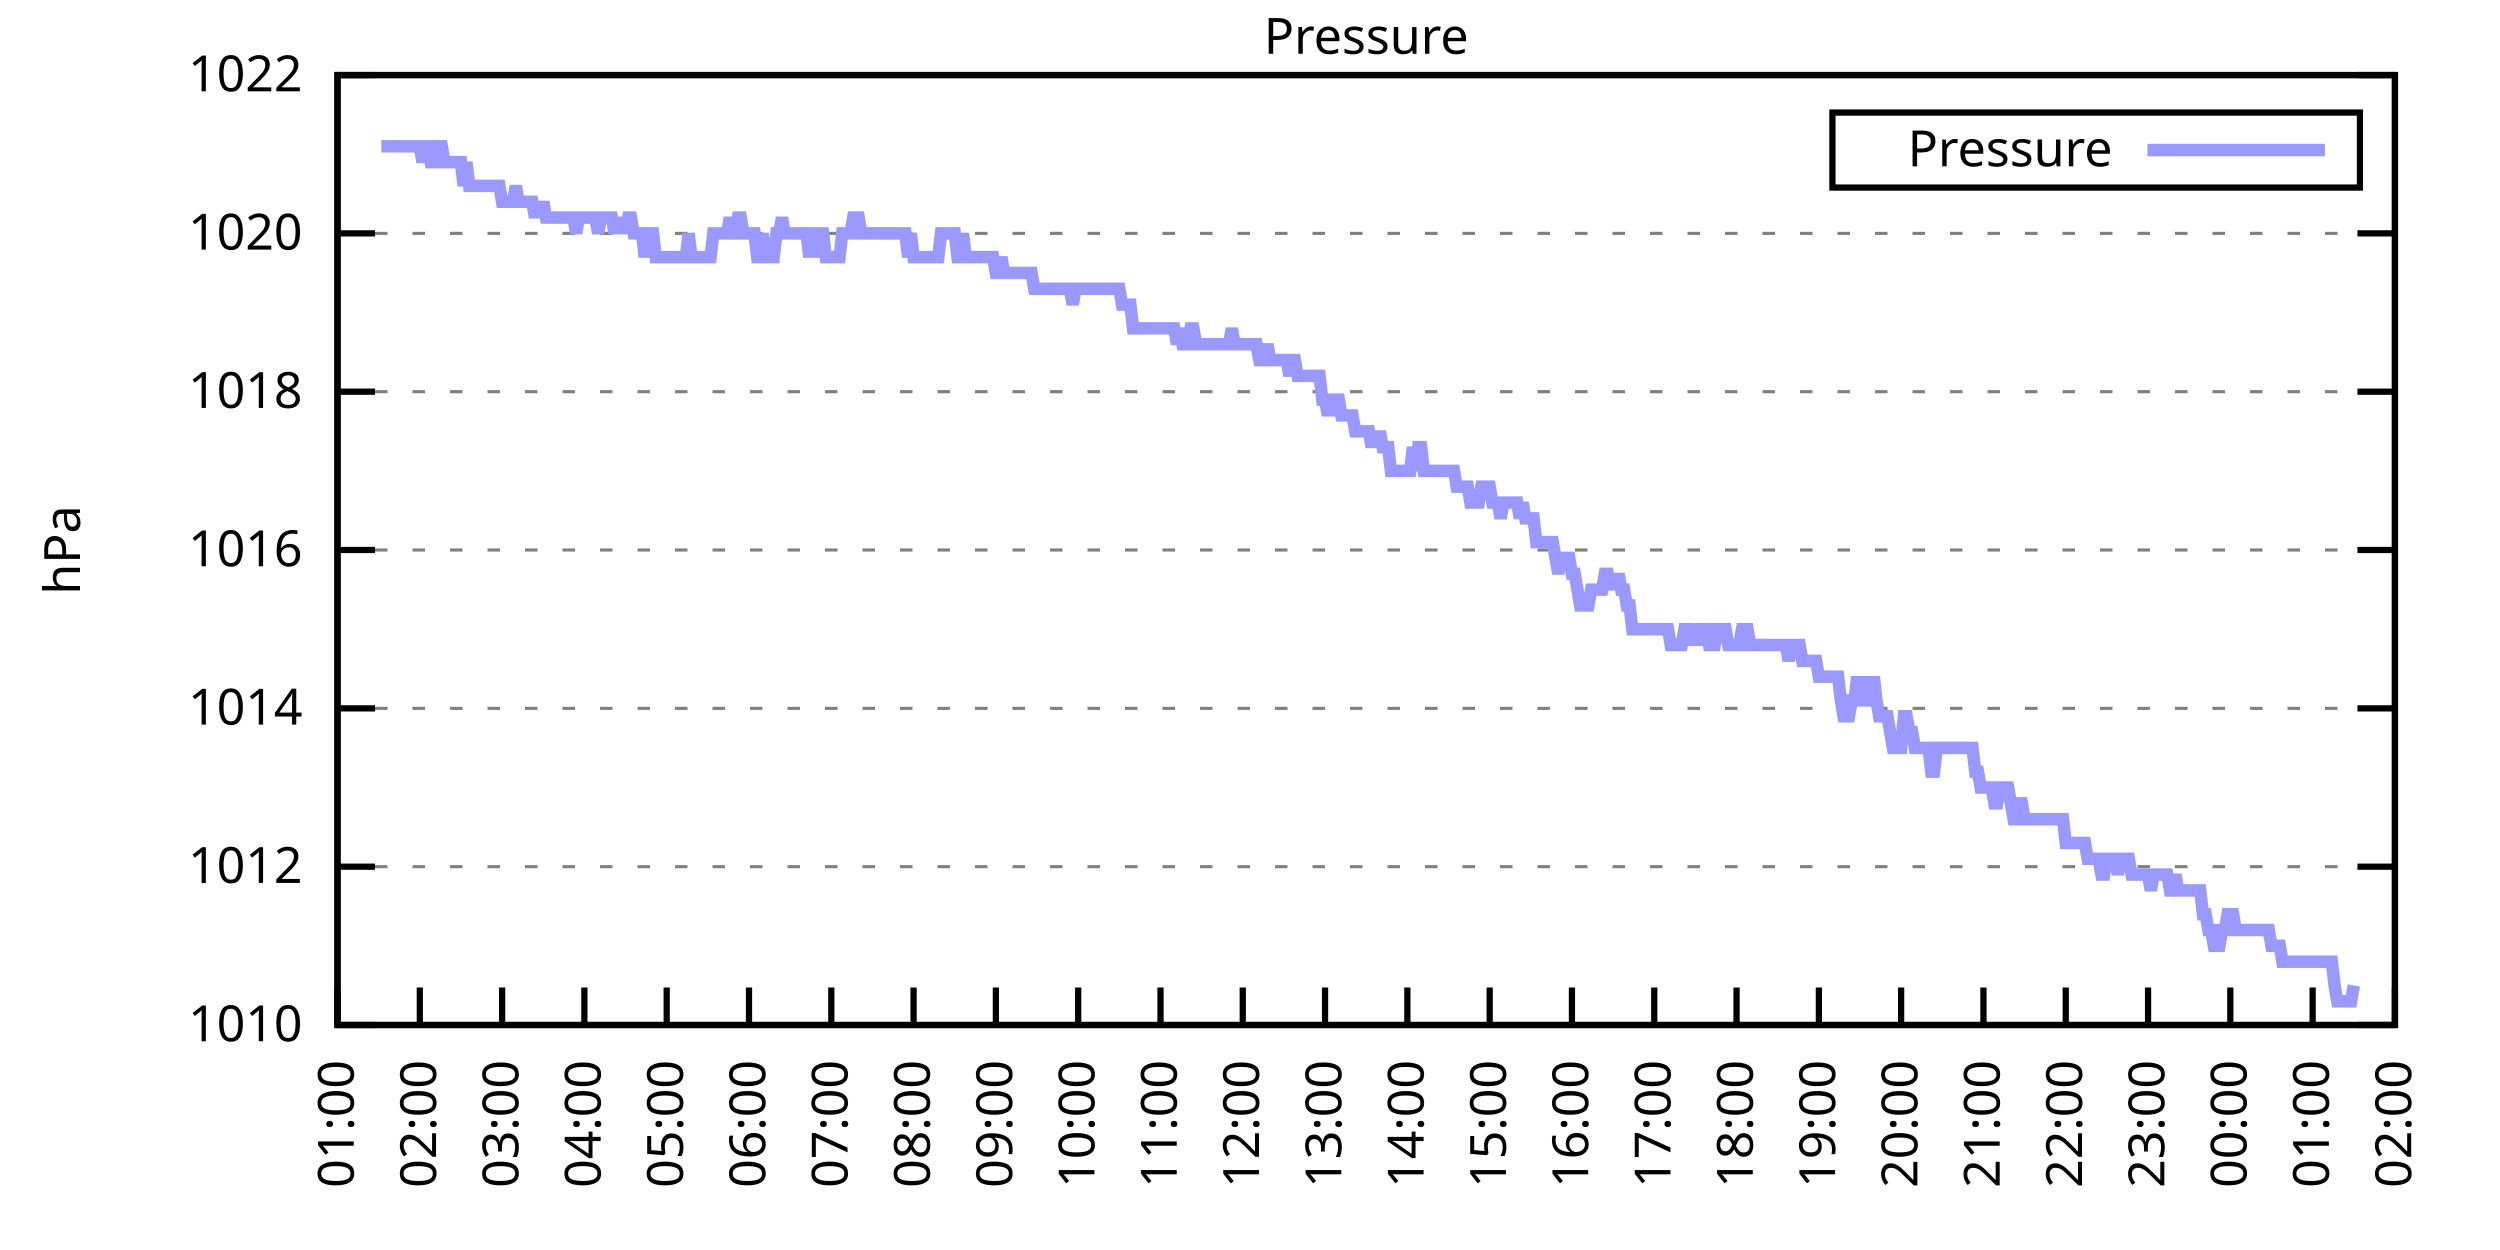
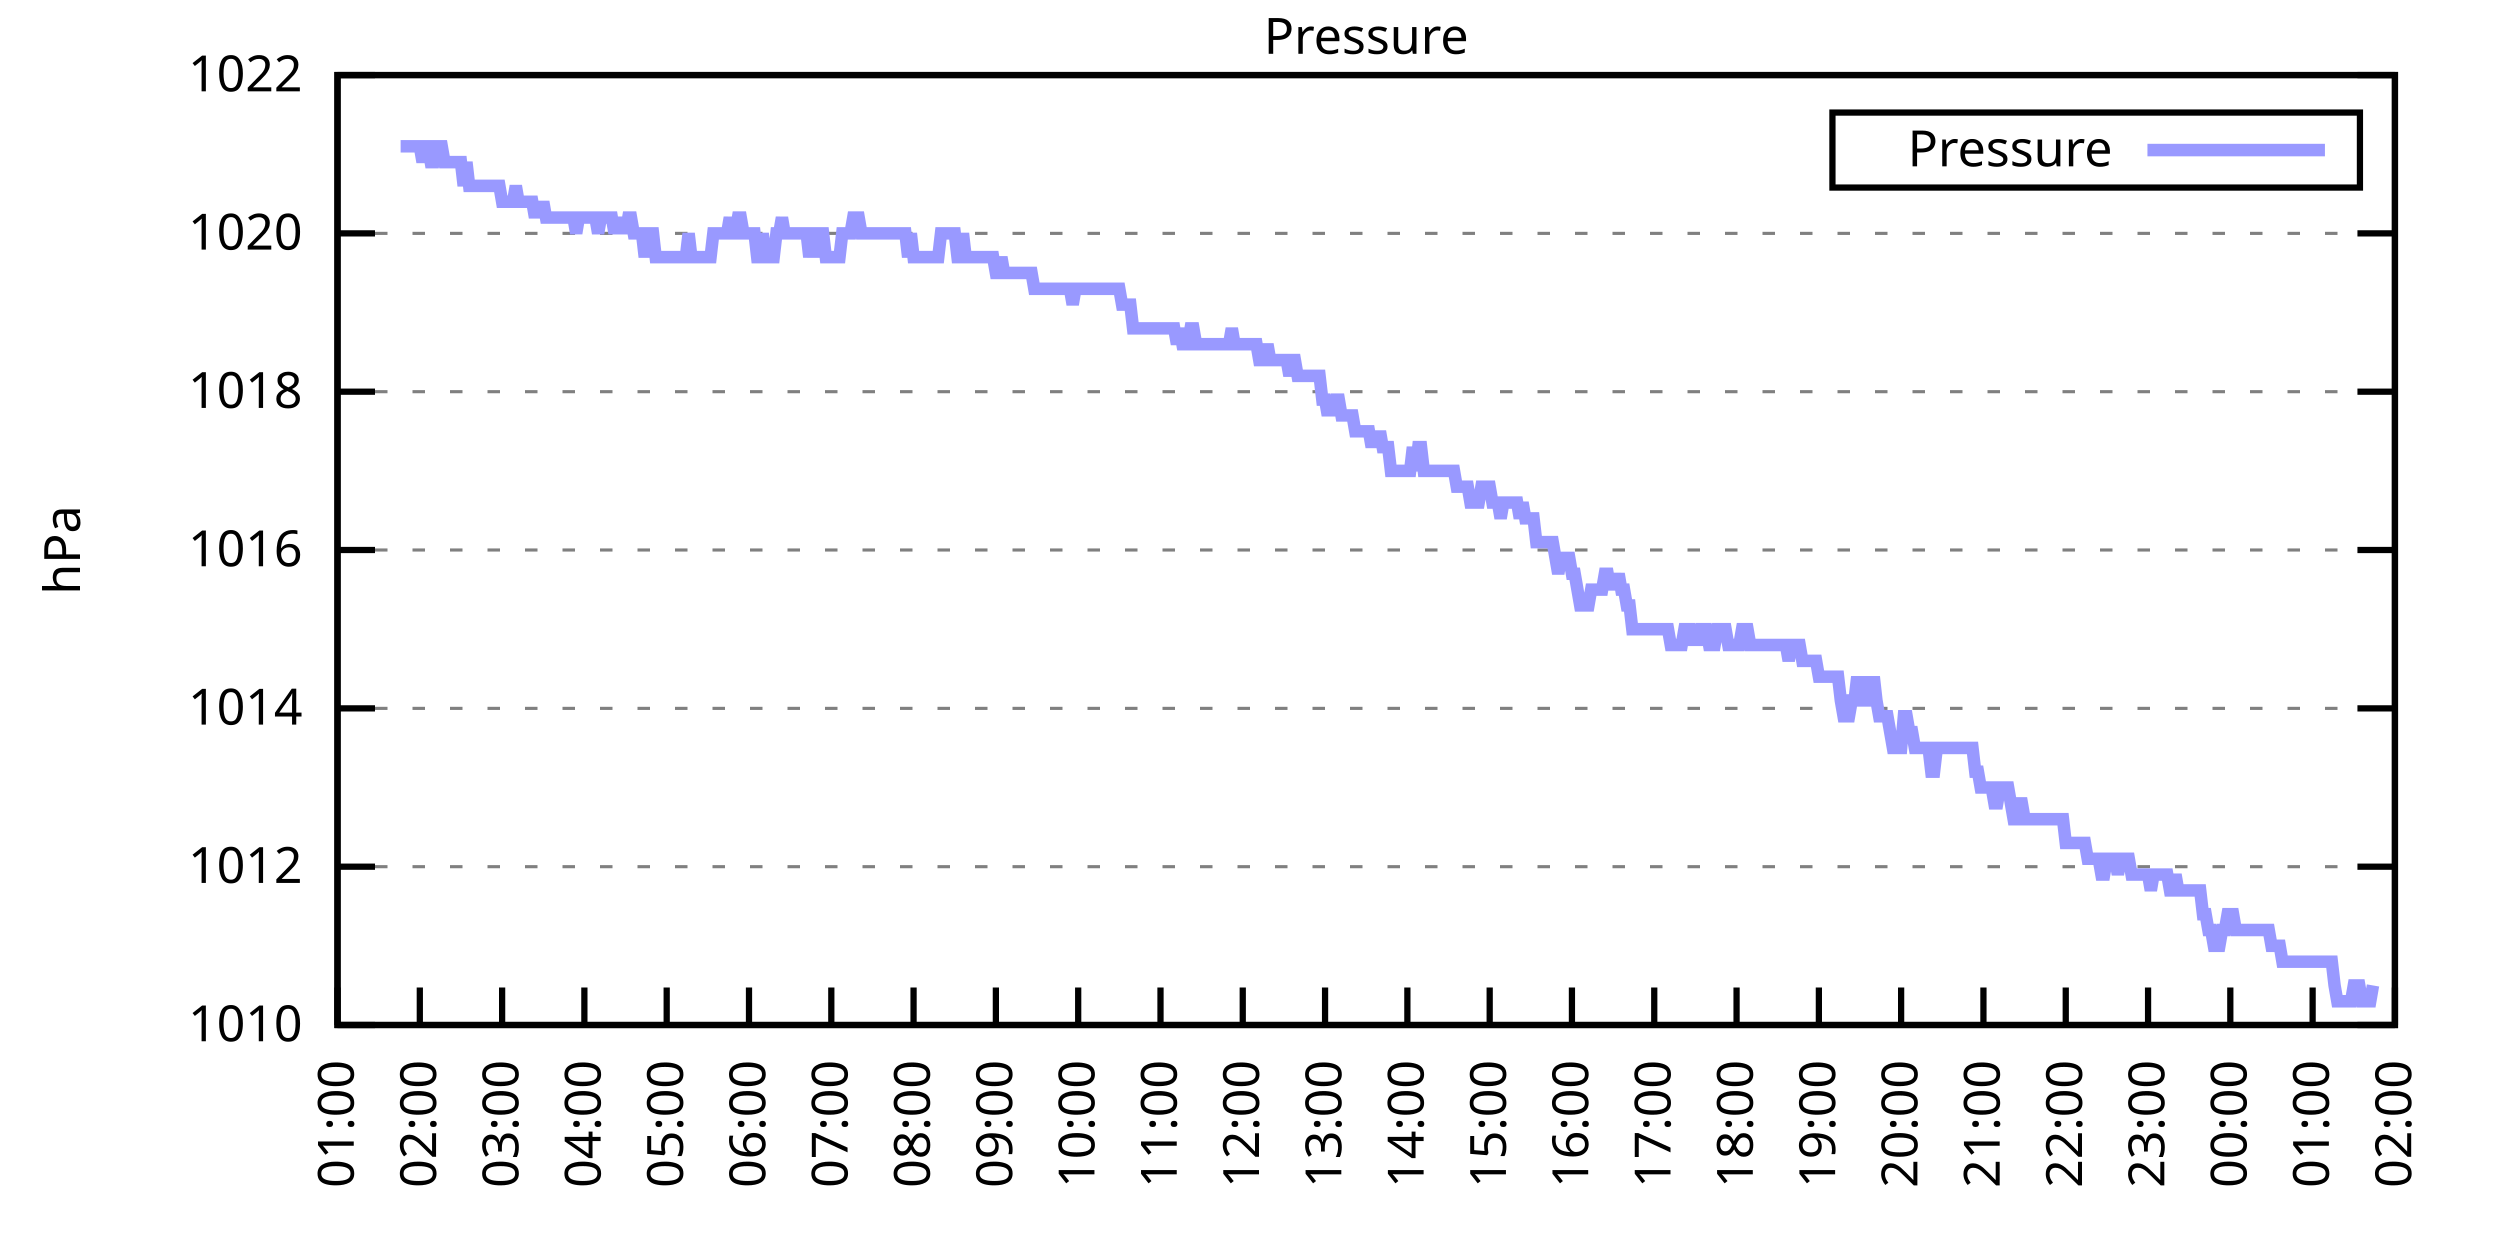
<svg xmlns="http://www.w3.org/2000/svg" xmlns:xlink="http://www.w3.org/1999/xlink" width="400" height="200" viewBox="0 0 400 200">
  <g id="gnuplot_canvas">
    <rect x="0" y="0" width="400" height="200" fill="none" />
    <defs>
      <circle id="gpDot" r="0.5" stroke-width="0.5" stroke="currentColor" />
      <path id="gpPt0" stroke-width="0.333" stroke="currentColor" d="M-1,0 h2 M0,-1 v2" />
      <path id="gpPt1" stroke-width="0.333" stroke="currentColor" d="M-1,-1 L1,1 M1,-1 L-1,1" />
      <path id="gpPt2" stroke-width="0.333" stroke="currentColor" d="M-1,0 L1,0 M0,-1 L0,1 M-1,-1 L1,1 M-1,1 L1,-1" />
      <rect id="gpPt3" stroke-width="0.333" stroke="currentColor" x="-1" y="-1" width="2" height="2" />
      <rect id="gpPt4" stroke-width="0.333" stroke="currentColor" fill="currentColor" x="-1" y="-1" width="2" height="2" />
      <circle id="gpPt5" stroke-width="0.333" stroke="currentColor" cx="0" cy="0" r="1" />
      <use xlink:href="#gpPt5" id="gpPt6" fill="currentColor" stroke="none" />
      <path id="gpPt7" stroke-width="0.333" stroke="currentColor" d="M0,-1.33 L-1.33,0.67 L1.33,0.67 z" />
      <use xlink:href="#gpPt7" id="gpPt8" fill="currentColor" stroke="none" />
      <use xlink:href="#gpPt7" id="gpPt9" stroke="currentColor" transform="rotate(180)" />
      <use xlink:href="#gpPt9" id="gpPt10" fill="currentColor" stroke="none" />
      <use xlink:href="#gpPt3" id="gpPt11" stroke="currentColor" transform="rotate(45)" />
      <use xlink:href="#gpPt11" id="gpPt12" fill="currentColor" stroke="none" />
      <path id="gpPt13" stroke-width="0.333" stroke="currentColor" d="M0,1.330 L1.265,0.411 L0.782,-1.067 L-0.782,-1.076 L-1.265,0.411 z" />
      <use xlink:href="#gpPt13" id="gpPt14" fill="currentColor" stroke="none" />
      <filter id="textbox" filterUnits="objectBoundingBox" x="0" y="0" height="1" width="1">
        <feFlood flood-color="white" flood-opacity="1" result="bgnd" />
        <feComposite in="SourceGraphic" in2="bgnd" operator="atop" />
      </filter>
      <filter id="greybox" filterUnits="objectBoundingBox" x="0" y="0" height="1" width="1">
        <feFlood flood-color="lightgrey" flood-opacity="1" result="grey" />
        <feComposite in="SourceGraphic" in2="grey" operator="atop" />
      </filter>
    </defs>
    <g fill="none" color="white" stroke="currentColor" stroke-width="1.00" stroke-linecap="butt" stroke-linejoin="miter">
</g>
    <g fill="none" color="black" stroke="currentColor" stroke-width="1.00" stroke-linecap="butt" stroke-linejoin="miter">
      <g stroke="none" shape-rendering="crispEdges">
        <polygon fill="rgb(255, 255, 255)" points="54.00,164.00 383.18,164.00 383.18,12.02 54.00,12.02 " />
      </g>
    </g>
    <g fill="none" color="black" stroke="currentColor" stroke-width="1.00" stroke-linecap="butt" stroke-linejoin="miter">
</g>
    <g fill="none" color="black" stroke="black" stroke-width="0.50" stroke-linecap="butt" stroke-linejoin="miter">
</g>
    <g fill="none" color="gray" stroke="currentColor" stroke-width="0.50" stroke-linecap="butt" stroke-linejoin="miter">
      <path stroke="gray" stroke-dasharray="2,4" class="gridline" d="M54.00,164.00 L383.19,164.00  " />
    </g>
    <g fill="none" color="gray" stroke="gray" stroke-width="1.00" stroke-linecap="butt" stroke-linejoin="miter">
</g>
    <g fill="none" color="black" stroke="currentColor" stroke-width="1.00" stroke-linecap="butt" stroke-linejoin="miter">
      <path stroke="black" d="M54.00,164.00 L60.00,164.00 M383.19,164.00 L377.19,164.00  " />
      <g transform="translate(48.40,166.60)" stroke="none" fill="black" font-family="Sans" font-size="8.00" text-anchor="end">
        <text>
          <tspan font-family="Sans"> 1010</tspan>
        </text>
      </g>
    </g>
    <g fill="none" color="black" stroke="currentColor" stroke-width="1.00" stroke-linecap="butt" stroke-linejoin="miter">
</g>
    <g fill="none" color="black" stroke="black" stroke-width="0.50" stroke-linecap="butt" stroke-linejoin="miter">
</g>
    <g fill="none" color="gray" stroke="currentColor" stroke-width="0.50" stroke-linecap="butt" stroke-linejoin="miter">
      <path stroke="gray" stroke-dasharray="2,4" class="gridline" d="M54.00,138.67 L383.19,138.67  " />
    </g>
    <g fill="none" color="gray" stroke="gray" stroke-width="1.00" stroke-linecap="butt" stroke-linejoin="miter">
</g>
    <g fill="none" color="black" stroke="currentColor" stroke-width="1.00" stroke-linecap="butt" stroke-linejoin="miter">
      <path stroke="black" d="M54.00,138.67 L60.00,138.67 M383.19,138.67 L377.19,138.67  " />
      <g transform="translate(48.40,141.27)" stroke="none" fill="black" font-family="Sans" font-size="8.00" text-anchor="end">
        <text>
          <tspan font-family="Sans"> 1012</tspan>
        </text>
      </g>
    </g>
    <g fill="none" color="black" stroke="currentColor" stroke-width="1.00" stroke-linecap="butt" stroke-linejoin="miter">
</g>
    <g fill="none" color="black" stroke="black" stroke-width="0.50" stroke-linecap="butt" stroke-linejoin="miter">
</g>
    <g fill="none" color="gray" stroke="currentColor" stroke-width="0.50" stroke-linecap="butt" stroke-linejoin="miter">
      <path stroke="gray" stroke-dasharray="2,4" class="gridline" d="M54.00,113.34 L383.19,113.34  " />
    </g>
    <g fill="none" color="gray" stroke="gray" stroke-width="1.00" stroke-linecap="butt" stroke-linejoin="miter">
</g>
    <g fill="none" color="black" stroke="currentColor" stroke-width="1.00" stroke-linecap="butt" stroke-linejoin="miter">
      <path stroke="black" d="M54.00,113.34 L60.00,113.34 M383.19,113.34 L377.19,113.34  " />
      <g transform="translate(48.40,115.94)" stroke="none" fill="black" font-family="Sans" font-size="8.00" text-anchor="end">
        <text>
          <tspan font-family="Sans"> 1014</tspan>
        </text>
      </g>
    </g>
    <g fill="none" color="black" stroke="currentColor" stroke-width="1.00" stroke-linecap="butt" stroke-linejoin="miter">
</g>
    <g fill="none" color="black" stroke="black" stroke-width="0.50" stroke-linecap="butt" stroke-linejoin="miter">
</g>
    <g fill="none" color="gray" stroke="currentColor" stroke-width="0.50" stroke-linecap="butt" stroke-linejoin="miter">
      <path stroke="gray" stroke-dasharray="2,4" class="gridline" d="M54.00,88.00 L383.19,88.00  " />
    </g>
    <g fill="none" color="gray" stroke="gray" stroke-width="1.00" stroke-linecap="butt" stroke-linejoin="miter">
</g>
    <g fill="none" color="black" stroke="currentColor" stroke-width="1.00" stroke-linecap="butt" stroke-linejoin="miter">
      <path stroke="black" d="M54.00,88.00 L60.00,88.00 M383.19,88.00 L377.19,88.00  " />
      <g transform="translate(48.40,90.60)" stroke="none" fill="black" font-family="Sans" font-size="8.00" text-anchor="end">
        <text>
          <tspan font-family="Sans"> 1016</tspan>
        </text>
      </g>
    </g>
    <g fill="none" color="black" stroke="currentColor" stroke-width="1.00" stroke-linecap="butt" stroke-linejoin="miter">
</g>
    <g fill="none" color="black" stroke="black" stroke-width="0.50" stroke-linecap="butt" stroke-linejoin="miter">
</g>
    <g fill="none" color="gray" stroke="currentColor" stroke-width="0.50" stroke-linecap="butt" stroke-linejoin="miter">
      <path stroke="gray" stroke-dasharray="2,4" class="gridline" d="M54.00,62.67 L383.19,62.67  " />
    </g>
    <g fill="none" color="gray" stroke="gray" stroke-width="1.00" stroke-linecap="butt" stroke-linejoin="miter">
</g>
    <g fill="none" color="black" stroke="currentColor" stroke-width="1.00" stroke-linecap="butt" stroke-linejoin="miter">
      <path stroke="black" d="M54.00,62.67 L60.00,62.67 M383.19,62.67 L377.19,62.67  " />
      <g transform="translate(48.40,65.27)" stroke="none" fill="black" font-family="Sans" font-size="8.00" text-anchor="end">
        <text>
          <tspan font-family="Sans"> 1018</tspan>
        </text>
      </g>
    </g>
    <g fill="none" color="black" stroke="currentColor" stroke-width="1.00" stroke-linecap="butt" stroke-linejoin="miter">
</g>
    <g fill="none" color="black" stroke="black" stroke-width="0.50" stroke-linecap="butt" stroke-linejoin="miter">
</g>
    <g fill="none" color="gray" stroke="currentColor" stroke-width="0.50" stroke-linecap="butt" stroke-linejoin="miter">
      <path stroke="gray" stroke-dasharray="2,4" class="gridline" d="M54.00,37.34 L383.19,37.34  " />
    </g>
    <g fill="none" color="gray" stroke="gray" stroke-width="1.00" stroke-linecap="butt" stroke-linejoin="miter">
</g>
    <g fill="none" color="black" stroke="currentColor" stroke-width="1.00" stroke-linecap="butt" stroke-linejoin="miter">
      <path stroke="black" d="M54.00,37.34 L60.00,37.34 M383.19,37.34 L377.19,37.34  " />
      <g transform="translate(48.40,39.94)" stroke="none" fill="black" font-family="Sans" font-size="8.00" text-anchor="end">
        <text>
          <tspan font-family="Sans"> 1020</tspan>
        </text>
      </g>
    </g>
    <g fill="none" color="black" stroke="currentColor" stroke-width="1.00" stroke-linecap="butt" stroke-linejoin="miter">
</g>
    <g fill="none" color="black" stroke="black" stroke-width="0.50" stroke-linecap="butt" stroke-linejoin="miter">
</g>
    <g fill="none" color="gray" stroke="currentColor" stroke-width="0.50" stroke-linecap="butt" stroke-linejoin="miter">
      <path stroke="gray" stroke-dasharray="2,4" class="gridline" d="M54.00,12.01 L383.19,12.01  " />
    </g>
    <g fill="none" color="gray" stroke="gray" stroke-width="1.00" stroke-linecap="butt" stroke-linejoin="miter">
</g>
    <g fill="none" color="black" stroke="currentColor" stroke-width="1.00" stroke-linecap="butt" stroke-linejoin="miter">
      <path stroke="black" d="M54.00,12.01 L60.00,12.01 M383.19,12.01 L377.19,12.01  " />
      <g transform="translate(48.40,14.61)" stroke="none" fill="black" font-family="Sans" font-size="8.00" text-anchor="end">
        <text>
          <tspan font-family="Sans"> 1022</tspan>
        </text>
      </g>
    </g>
    <g fill="none" color="black" stroke="currentColor" stroke-width="1.00" stroke-linecap="butt" stroke-linejoin="miter">
      <path stroke="black" d="M54.00,164.00 L54.00,158.00  " />
      <g transform="translate(56.60,169.60) rotate(270.00)" stroke="none" fill="black" font-family="Sans" font-size="8.00" text-anchor="end">
        <text>
          <tspan font-family="Sans">01:00</tspan>
        </text>
      </g>
    </g>
    <g fill="none" color="black" stroke="currentColor" stroke-width="1.00" stroke-linecap="butt" stroke-linejoin="miter">
      <path stroke="black" d="M67.17,164.00 L67.17,158.00  " />
      <g transform="translate(69.77,169.60) rotate(270.00)" stroke="none" fill="black" font-family="Sans" font-size="8.00" text-anchor="end">
        <text>
          <tspan font-family="Sans">02:00</tspan>
        </text>
      </g>
    </g>
    <g fill="none" color="black" stroke="currentColor" stroke-width="1.00" stroke-linecap="butt" stroke-linejoin="miter">
      <path stroke="black" d="M80.34,164.00 L80.34,158.00  " />
      <g transform="translate(82.94,169.60) rotate(270.00)" stroke="none" fill="black" font-family="Sans" font-size="8.00" text-anchor="end">
        <text>
          <tspan font-family="Sans">03:00</tspan>
        </text>
      </g>
    </g>
    <g fill="none" color="black" stroke="currentColor" stroke-width="1.00" stroke-linecap="butt" stroke-linejoin="miter">
      <path stroke="black" d="M93.50,164.00 L93.50,158.00  " />
      <g transform="translate(96.10,169.60) rotate(270.00)" stroke="none" fill="black" font-family="Sans" font-size="8.00" text-anchor="end">
        <text>
          <tspan font-family="Sans">04:00</tspan>
        </text>
      </g>
    </g>
    <g fill="none" color="black" stroke="currentColor" stroke-width="1.00" stroke-linecap="butt" stroke-linejoin="miter">
      <path stroke="black" d="M106.67,164.00 L106.67,158.00  " />
      <g transform="translate(109.27,169.60) rotate(270.00)" stroke="none" fill="black" font-family="Sans" font-size="8.00" text-anchor="end">
        <text>
          <tspan font-family="Sans">05:00</tspan>
        </text>
      </g>
    </g>
    <g fill="none" color="black" stroke="currentColor" stroke-width="1.00" stroke-linecap="butt" stroke-linejoin="miter">
      <path stroke="black" d="M119.84,164.00 L119.84,158.00  " />
      <g transform="translate(122.44,169.60) rotate(270.00)" stroke="none" fill="black" font-family="Sans" font-size="8.00" text-anchor="end">
        <text>
          <tspan font-family="Sans">06:00</tspan>
        </text>
      </g>
    </g>
    <g fill="none" color="black" stroke="currentColor" stroke-width="1.00" stroke-linecap="butt" stroke-linejoin="miter">
      <path stroke="black" d="M133.01,164.00 L133.01,158.00  " />
      <g transform="translate(135.61,169.60) rotate(270.00)" stroke="none" fill="black" font-family="Sans" font-size="8.00" text-anchor="end">
        <text>
          <tspan font-family="Sans">07:00</tspan>
        </text>
      </g>
    </g>
    <g fill="none" color="black" stroke="currentColor" stroke-width="1.00" stroke-linecap="butt" stroke-linejoin="miter">
      <path stroke="black" d="M146.17,164.00 L146.17,158.00  " />
      <g transform="translate(148.77,169.60) rotate(270.00)" stroke="none" fill="black" font-family="Sans" font-size="8.00" text-anchor="end">
        <text>
          <tspan font-family="Sans">08:00</tspan>
        </text>
      </g>
    </g>
    <g fill="none" color="black" stroke="currentColor" stroke-width="1.00" stroke-linecap="butt" stroke-linejoin="miter">
      <path stroke="black" d="M159.34,164.00 L159.34,158.00  " />
      <g transform="translate(161.94,169.60) rotate(270.00)" stroke="none" fill="black" font-family="Sans" font-size="8.00" text-anchor="end">
        <text>
          <tspan font-family="Sans">09:00</tspan>
        </text>
      </g>
    </g>
    <g fill="none" color="black" stroke="currentColor" stroke-width="1.00" stroke-linecap="butt" stroke-linejoin="miter">
      <path stroke="black" d="M172.51,164.00 L172.51,158.00  " />
      <g transform="translate(175.11,169.60) rotate(270.00)" stroke="none" fill="black" font-family="Sans" font-size="8.00" text-anchor="end">
        <text>
          <tspan font-family="Sans">10:00</tspan>
        </text>
      </g>
    </g>
    <g fill="none" color="black" stroke="currentColor" stroke-width="1.00" stroke-linecap="butt" stroke-linejoin="miter">
      <path stroke="black" d="M185.68,164.00 L185.68,158.00  " />
      <g transform="translate(188.28,169.60) rotate(270.00)" stroke="none" fill="black" font-family="Sans" font-size="8.00" text-anchor="end">
        <text>
          <tspan font-family="Sans">11:00</tspan>
        </text>
      </g>
    </g>
    <g fill="none" color="black" stroke="currentColor" stroke-width="1.00" stroke-linecap="butt" stroke-linejoin="miter">
      <path stroke="black" d="M198.84,164.00 L198.84,158.00  " />
      <g transform="translate(201.44,169.60) rotate(270.00)" stroke="none" fill="black" font-family="Sans" font-size="8.00" text-anchor="end">
        <text>
          <tspan font-family="Sans">12:00</tspan>
        </text>
      </g>
    </g>
    <g fill="none" color="black" stroke="currentColor" stroke-width="1.00" stroke-linecap="butt" stroke-linejoin="miter">
      <path stroke="black" d="M212.01,164.00 L212.01,158.00  " />
      <g transform="translate(214.61,169.60) rotate(270.00)" stroke="none" fill="black" font-family="Sans" font-size="8.00" text-anchor="end">
        <text>
          <tspan font-family="Sans">13:00</tspan>
        </text>
      </g>
    </g>
    <g fill="none" color="black" stroke="currentColor" stroke-width="1.00" stroke-linecap="butt" stroke-linejoin="miter">
      <path stroke="black" d="M225.18,164.00 L225.18,158.00  " />
      <g transform="translate(227.78,169.60) rotate(270.00)" stroke="none" fill="black" font-family="Sans" font-size="8.00" text-anchor="end">
        <text>
          <tspan font-family="Sans">14:00</tspan>
        </text>
      </g>
    </g>
    <g fill="none" color="black" stroke="currentColor" stroke-width="1.00" stroke-linecap="butt" stroke-linejoin="miter">
      <path stroke="black" d="M238.35,164.00 L238.35,158.00  " />
      <g transform="translate(240.95,169.60) rotate(270.00)" stroke="none" fill="black" font-family="Sans" font-size="8.00" text-anchor="end">
        <text>
          <tspan font-family="Sans">15:00</tspan>
        </text>
      </g>
    </g>
    <g fill="none" color="black" stroke="currentColor" stroke-width="1.00" stroke-linecap="butt" stroke-linejoin="miter">
      <path stroke="black" d="M251.51,164.00 L251.51,158.00  " />
      <g transform="translate(254.11,169.60) rotate(270.00)" stroke="none" fill="black" font-family="Sans" font-size="8.00" text-anchor="end">
        <text>
          <tspan font-family="Sans">16:00</tspan>
        </text>
      </g>
    </g>
    <g fill="none" color="black" stroke="currentColor" stroke-width="1.00" stroke-linecap="butt" stroke-linejoin="miter">
      <path stroke="black" d="M264.68,164.00 L264.68,158.00  " />
      <g transform="translate(267.28,169.60) rotate(270.00)" stroke="none" fill="black" font-family="Sans" font-size="8.00" text-anchor="end">
        <text>
          <tspan font-family="Sans">17:00</tspan>
        </text>
      </g>
    </g>
    <g fill="none" color="black" stroke="currentColor" stroke-width="1.00" stroke-linecap="butt" stroke-linejoin="miter">
      <path stroke="black" d="M277.85,164.00 L277.85,158.00  " />
      <g transform="translate(280.45,169.60) rotate(270.00)" stroke="none" fill="black" font-family="Sans" font-size="8.00" text-anchor="end">
        <text>
          <tspan font-family="Sans">18:00</tspan>
        </text>
      </g>
    </g>
    <g fill="none" color="black" stroke="currentColor" stroke-width="1.00" stroke-linecap="butt" stroke-linejoin="miter">
      <path stroke="black" d="M291.02,164.00 L291.02,158.00  " />
      <g transform="translate(293.62,169.60) rotate(270.00)" stroke="none" fill="black" font-family="Sans" font-size="8.00" text-anchor="end">
        <text>
          <tspan font-family="Sans">19:00</tspan>
        </text>
      </g>
    </g>
    <g fill="none" color="black" stroke="currentColor" stroke-width="1.00" stroke-linecap="butt" stroke-linejoin="miter">
      <path stroke="black" d="M304.18,164.00 L304.18,158.00  " />
      <g transform="translate(306.78,169.60) rotate(270.00)" stroke="none" fill="black" font-family="Sans" font-size="8.00" text-anchor="end">
        <text>
          <tspan font-family="Sans">20:00</tspan>
        </text>
      </g>
    </g>
    <g fill="none" color="black" stroke="currentColor" stroke-width="1.00" stroke-linecap="butt" stroke-linejoin="miter">
      <path stroke="black" d="M317.35,164.00 L317.35,158.00  " />
      <g transform="translate(319.95,169.60) rotate(270.00)" stroke="none" fill="black" font-family="Sans" font-size="8.00" text-anchor="end">
        <text>
          <tspan font-family="Sans">21:00</tspan>
        </text>
      </g>
    </g>
    <g fill="none" color="black" stroke="currentColor" stroke-width="1.00" stroke-linecap="butt" stroke-linejoin="miter">
      <path stroke="black" d="M330.52,164.00 L330.52,158.00  " />
      <g transform="translate(333.12,169.60) rotate(270.00)" stroke="none" fill="black" font-family="Sans" font-size="8.00" text-anchor="end">
        <text>
          <tspan font-family="Sans">22:00</tspan>
        </text>
      </g>
    </g>
    <g fill="none" color="black" stroke="currentColor" stroke-width="1.00" stroke-linecap="butt" stroke-linejoin="miter">
      <path stroke="black" d="M343.69,164.00 L343.69,158.00  " />
      <g transform="translate(346.29,169.60) rotate(270.00)" stroke="none" fill="black" font-family="Sans" font-size="8.00" text-anchor="end">
        <text>
          <tspan font-family="Sans">23:00</tspan>
        </text>
      </g>
    </g>
    <g fill="none" color="black" stroke="currentColor" stroke-width="1.00" stroke-linecap="butt" stroke-linejoin="miter">
      <path stroke="black" d="M356.85,164.00 L356.85,158.00  " />
      <g transform="translate(359.45,169.60) rotate(270.00)" stroke="none" fill="black" font-family="Sans" font-size="8.00" text-anchor="end">
        <text>
          <tspan font-family="Sans">00:00</tspan>
        </text>
      </g>
    </g>
    <g fill="none" color="black" stroke="currentColor" stroke-width="1.00" stroke-linecap="butt" stroke-linejoin="miter">
      <path stroke="black" d="M370.02,164.00 L370.02,158.00  " />
      <g transform="translate(372.62,169.60) rotate(270.00)" stroke="none" fill="black" font-family="Sans" font-size="8.00" text-anchor="end">
        <text>
          <tspan font-family="Sans">01:00</tspan>
        </text>
      </g>
    </g>
    <g fill="none" color="black" stroke="currentColor" stroke-width="1.00" stroke-linecap="butt" stroke-linejoin="miter">
      <path stroke="black" d="M383.19,164.00 L383.19,158.00  " />
      <g transform="translate(385.79,169.60) rotate(270.00)" stroke="none" fill="black" font-family="Sans" font-size="8.00" text-anchor="end">
        <text>
          <tspan font-family="Sans">02:00</tspan>
        </text>
      </g>
    </g>
    <g fill="none" color="black" stroke="currentColor" stroke-width="1.00" stroke-linecap="butt" stroke-linejoin="miter">
</g>
    <g fill="none" color="black" stroke="currentColor" stroke-width="1.00" stroke-linecap="butt" stroke-linejoin="miter">
      <path stroke="black" d="M54.00,12.01 L54.00,164.00 L383.19,164.00 L383.19,12.01 L54.00,12.01 Z  " />
    </g>
    <g fill="none" color="black" stroke="currentColor" stroke-width="1.00" stroke-linecap="butt" stroke-linejoin="miter">
</g>
    <g fill="none" color="black" stroke="currentColor" stroke-width="1.00" stroke-linecap="butt" stroke-linejoin="miter">
      <path stroke="black" d="M293.19,30.01 L293.19,18.01 L377.59,18.01 L377.59,30.01 L293.19,30.01 Z  " />
    </g>
    <g id="Pressure_plot_1">
      <g fill="none" color="white" stroke="black" stroke-width="2.00" stroke-linecap="butt" stroke-linejoin="miter">
</g>
      <g fill="none" color="black" stroke="currentColor" stroke-width="2.00" stroke-linecap="butt" stroke-linejoin="miter">
        <g transform="translate(337.99,26.61)" stroke="none" fill="black" font-family="Sans" font-size="8.00" text-anchor="end">
          <text>
            <tspan font-family="Sans">Pressure</tspan>
          </text>
        </g>
      </g>
      <g fill="none" color="black" stroke="currentColor" stroke-width="2.00" stroke-linecap="butt" stroke-linejoin="miter">
-         <path stroke="rgb(153, 153, 255)" d="M343.59,24.01 L371.99,24.01 M61.02,23.41 L61.46,23.41 L61.90,23.41 L62.34,23.41 L62.78,23.41 L63.22,23.41   L63.66,23.41 L64.10,23.41 L64.53,23.41 L64.97,23.41 L65.41,23.41 L65.85,23.41 L66.29,23.41 L66.73,23.41   L67.17,23.41 L67.61,25.94 L68.05,23.41 L68.48,23.41 L68.92,25.94 L69.36,25.94 L69.80,23.41 L70.24,23.41   L70.68,23.41 L71.12,25.94 L71.56,25.94 L72.00,25.94 L72.43,25.94 L72.87,25.94 L73.31,25.94 L73.75,25.94   L74.19,29.74 L74.63,25.94 L75.07,29.74 L75.51,29.74 L75.95,29.74 L76.38,29.74 L76.82,29.74 L77.26,29.74   L77.70,29.74 L78.14,29.74 L78.58,29.74 L79.02,29.74 L79.46,29.74 L79.90,29.74 L80.34,32.28 L80.77,32.28   L81.21,32.28 L81.65,32.28 L82.09,32.28 L82.53,29.74 L82.97,32.28 L83.41,32.28 L83.85,32.28 L84.29,32.28   L84.72,32.28 L85.16,32.28 L85.60,34.81 L86.04,32.28 L86.48,34.81 L86.92,32.28 L87.36,34.81 L87.80,34.81   L88.24,34.81 L88.67,34.81 L89.11,34.81 L89.55,34.81 L89.99,34.81 L90.43,34.81 L90.87,34.81 L91.31,34.81   L91.75,34.81 L92.19,37.34 L92.62,34.81 L93.06,34.81 L93.50,34.81 L93.94,34.81 L94.38,34.81 L94.82,34.81   L95.26,34.81 L95.70,37.34 L96.14,34.81 L96.58,34.81 L97.01,34.81 L97.45,34.81 L97.89,34.81 L98.33,37.34   L98.77,34.81 L99.21,37.34 L99.65,34.81 L100.09,37.34 L100.53,34.81 L100.96,34.81 L101.40,37.34 L101.84,37.34   L102.28,37.34 L102.72,37.34 L103.16,41.14 L103.60,37.34 L104.04,37.34 L104.48,37.34 L104.91,41.14 L105.35,41.14   L105.79,41.14 L106.23,41.14 L106.67,41.14 L107.11,41.14 L107.55,41.14 L107.99,41.14 L108.43,41.14 L108.87,41.14   L109.30,41.14 L109.74,41.14 L110.18,37.34 L110.62,41.14 L111.06,41.14 L111.50,41.14 L111.94,41.14 L112.38,41.14   L112.82,41.14 L113.25,41.14 L113.69,41.14 L114.13,37.34 L114.57,37.34 L115.01,37.34 L115.45,37.34 L115.89,37.34   L116.33,37.34 L116.77,34.81 L117.20,37.34 L117.64,37.34 L118.08,34.81 L118.52,34.81 L118.96,37.34 L119.40,37.34   L119.84,37.34 L120.28,37.34 L120.72,37.34 L121.15,41.14 L121.59,41.14 L122.03,37.34 L122.47,41.14 L122.91,41.14   L123.35,41.14 L123.79,41.14 L124.23,37.34 L124.67,37.34 L125.11,34.81 L125.54,37.34 L125.98,37.34 L126.42,37.34   L126.86,37.34 L127.30,37.34 L127.74,37.34 L128.18,37.34 L128.62,37.34 L129.06,37.34 L129.49,41.14 L129.93,37.34   L130.37,41.14 L130.81,37.34 L131.25,37.34 L131.69,37.34 L132.13,41.14 L132.57,41.14 L133.01,41.14 L133.44,41.14   L133.88,41.14 L134.32,41.14 L134.76,37.34 L135.20,37.34 L135.64,37.34 L136.08,37.34 L136.52,34.81 L136.96,34.81   L137.39,34.81 L137.83,37.34 L138.27,37.34 L138.71,37.34 L139.15,37.34 L139.59,37.34 L140.03,37.34 L140.47,37.34   L140.91,37.34 L141.35,37.34 L141.78,37.34 L142.22,37.34 L142.66,37.34 L143.10,37.34 L143.54,37.34 L143.98,37.34   L144.42,37.34 L144.86,37.34 L145.30,41.14 L145.73,37.34 L146.17,41.14 L146.61,41.14 L147.05,41.14 L147.49,41.14   L147.93,41.14 L148.37,41.14 L148.81,41.14 L149.25,41.14 L149.68,41.14 L150.12,41.14 L150.56,37.34 L151.00,37.34   L151.44,37.34 L151.88,37.34 L152.32,37.34 L152.76,37.34 L153.20,41.14 L153.63,41.14 L154.07,37.34 L154.51,41.14   L154.95,41.14 L155.39,41.14 L155.83,41.14 L156.27,41.14 L156.71,41.14 L157.15,41.14 L157.59,41.14 L158.02,41.14   L158.46,41.14 L158.90,41.14 L159.34,43.67 L159.78,43.67 L160.22,41.14 L160.66,43.67 L161.10,43.67 L161.54,43.67   L161.97,43.67 L162.41,43.67 L162.85,43.67 L163.29,43.67 L163.73,43.67 L164.17,43.67 L164.61,43.67 L165.05,43.67   L165.49,46.21 L165.92,46.21 L166.36,46.21 L166.80,46.21 L167.24,46.21 L167.68,46.21 L168.12,46.21 L168.56,46.21   L169.00,46.21 L169.44,46.21 L169.87,46.21 L170.31,46.21 L170.75,46.21 L171.19,46.21 L171.63,48.74 L172.07,46.21   L172.51,46.21 L172.95,46.21 L173.39,46.21 L173.83,46.21 L174.26,46.21 L174.70,46.21 L175.14,46.21 L175.58,46.21   L176.02,46.21 L176.46,46.21 L176.90,46.21 L177.34,46.21 L177.78,46.21 L178.21,46.21 L178.65,46.21 L179.09,46.21   L179.53,48.74 L179.97,48.74 L180.41,48.74 L180.85,48.74 L181.29,52.54 L181.73,52.54 L182.16,52.54 L182.60,52.54   L183.04,52.54 L183.48,52.54 L183.92,52.54 L184.36,52.54 L184.80,52.54 L185.24,52.54 L185.68,52.54 L186.11,52.54   L186.55,52.54 L186.99,52.54 L187.43,52.54 L187.87,52.54 L188.31,55.07 L188.75,52.54 L189.19,55.07 L189.63,55.07   L190.07,55.07 L190.50,52.54 L190.94,52.54 L191.38,55.07 L191.82,55.07 L192.26,55.07 L192.70,55.07 L193.14,55.07   L193.58,55.07 L194.02,55.07 L194.45,55.07 L194.89,55.07 L195.33,55.07 L195.77,55.07 L196.21,55.07 L196.65,55.07   L197.09,52.54 L197.53,55.07 L197.97,55.07 L198.40,55.07 L198.84,55.07 L199.28,55.07 L199.72,55.07 L200.16,55.07   L200.60,55.07 L201.04,55.07 L201.48,57.61 L201.92,57.61 L202.35,57.61 L202.79,55.07 L203.23,57.61 L203.67,57.61   L204.11,57.61 L204.55,57.61 L204.99,57.61 L205.43,57.61 L205.87,57.61 L206.31,60.14 L206.74,57.61 L207.18,57.61   L207.62,60.14 L208.06,60.14 L208.50,60.14 L208.94,60.14 L209.38,60.14 L209.82,60.14 L210.26,60.14 L210.69,60.14   L211.13,60.14 L211.57,63.94 L212.01,63.94 L212.45,66.47 L212.89,63.94 L213.33,66.47 L213.77,63.94 L214.21,63.94   L214.64,66.47 L215.08,66.47 L215.52,66.47 L215.96,66.47 L216.40,66.47 L216.84,69.01 L217.28,69.01 L217.72,69.01   L218.16,69.01 L218.60,69.01 L219.03,69.01 L219.47,71.54 L219.91,69.01 L220.35,71.54 L220.79,69.01 L221.23,71.54   L221.67,71.54 L222.11,71.54 L222.55,75.34 L222.98,75.34 L223.42,75.34 L223.86,75.34 L224.30,75.34 L224.74,75.34   L225.18,75.34 L225.62,75.34 L226.06,71.54 L226.50,75.34 L226.93,71.54 L227.37,71.54 L227.81,75.34 L228.25,75.34   L228.69,75.34 L229.13,75.34 L229.57,75.34 L230.01,75.34 L230.45,75.34 L230.88,75.34 L231.32,75.34 L231.76,75.34   L232.20,75.34 L232.64,75.34 L233.08,77.87 L233.52,77.87 L233.96,77.87 L234.40,77.87 L234.84,77.87 L235.27,80.41   L235.71,80.41 L236.15,80.41 L236.59,80.41 L237.03,77.87 L237.47,77.87 L237.91,77.87 L238.35,77.87 L238.79,80.41   L239.22,80.41 L239.66,80.41 L240.10,82.94 L240.54,80.41 L240.98,80.41 L241.42,80.41 L241.86,80.41 L242.30,80.41   L242.74,80.41 L243.17,82.94 L243.61,80.41 L244.05,82.94 L244.49,82.94 L244.93,82.94 L245.37,82.94 L245.81,86.74   L246.25,86.74 L246.69,86.74 L247.12,86.74 L247.56,86.74 L248.00,86.74 L248.44,86.74 L248.88,89.27 L249.32,91.80   L249.76,89.27 L250.20,89.27 L250.64,89.27 L251.08,89.27 L251.51,91.80 L251.95,91.80 L252.39,94.34 L252.83,96.87   L253.27,96.87 L253.71,96.87 L254.15,96.87 L254.59,94.34 L255.03,94.34 L255.46,94.34 L255.90,94.34 L256.34,94.34   L256.78,91.80 L257.22,91.80 L257.66,94.34 L258.10,91.80 L258.54,94.34 L258.98,91.80 L259.41,94.34 L259.85,94.34   L260.29,96.87 L260.73,96.87 L261.17,100.67 L261.61,100.67 L262.05,100.67 L262.49,100.67 L262.93,100.67 L263.36,100.67   L263.80,100.67 L264.24,100.67 L264.68,100.67 L265.12,100.67 L265.56,100.67 L266.00,100.67 L266.44,100.67 L266.88,100.67   L267.32,103.20 L267.75,103.20 L268.19,103.20 L268.63,103.20 L269.07,103.20 L269.51,100.67 L269.95,100.67 L270.39,100.67   L270.83,103.20 L271.27,100.67 L271.70,103.20 L272.14,100.67 L272.58,100.67 L273.02,100.67 L273.46,103.20 L273.90,103.20   L274.34,103.20 L274.78,100.67 L275.22,100.67 L275.65,100.67 L276.09,100.67 L276.53,103.20 L276.97,103.20 L277.41,103.20   L277.85,103.20 L278.29,103.20 L278.73,100.67 L279.17,100.67 L279.60,100.67 L280.04,103.20 L280.48,103.20 L280.92,103.20   L281.36,103.20 L281.80,103.20 L282.24,103.20 L282.68,103.20 L283.12,103.20 L283.56,103.20 L283.99,103.20 L284.43,103.20   L284.87,103.20 L285.31,103.20 L285.75,103.20 L286.19,105.74 L286.63,103.20 L287.07,103.20 L287.51,103.20 L287.94,103.20   L288.38,105.74 L288.82,105.74 L289.26,105.74 L289.70,105.74 L290.14,105.74 L290.58,105.74 L291.02,108.27 L291.46,108.27   L291.89,108.27 L292.33,108.27 L292.77,108.27 L293.21,108.27 L293.65,108.27 L294.09,108.27 L294.53,112.07 L294.97,114.60   L295.41,114.60 L295.84,114.60 L296.28,112.07 L296.72,112.07 L297.16,108.27 L297.60,112.07 L298.04,112.07 L298.48,108.27   L298.92,112.07 L299.36,112.07 L299.80,108.27 L300.23,112.07 L300.67,114.60 L301.11,114.60 L301.55,114.60 L301.99,114.60   L302.43,117.14 L302.87,119.67 L303.31,119.67 L303.75,119.67 L304.18,119.67 L304.62,114.60 L305.06,114.60 L305.50,117.14   L305.94,117.14 L306.38,119.67 L306.82,119.67 L307.26,119.67 L307.70,119.67 L308.13,119.67 L308.57,119.67 L309.01,123.47   L309.45,123.47 L309.89,119.67 L310.33,119.67 L310.77,119.67 L311.21,119.67 L311.65,119.67 L312.08,119.67 L312.52,119.67   L312.96,119.67 L313.40,119.67 L313.84,119.67 L314.28,119.67 L314.72,119.67 L315.16,119.67 L315.60,119.67 L316.04,123.47   L316.47,123.47 L316.91,126.00 L317.35,126.00 L317.79,126.00 L318.23,126.00 L318.67,126.00 L319.11,128.54 L319.55,128.54   L319.99,126.00 L320.42,126.00 L320.86,126.00 L321.30,126.00 L321.74,128.54 L322.18,131.07 L322.62,131.07 L323.06,128.54   L323.50,128.54 L323.94,131.07 L324.37,131.07 L324.81,131.07 L325.25,131.07 L325.69,131.07 L326.13,131.07 L326.57,131.07   L327.01,131.07 L327.45,131.07 L327.89,131.07 L328.33,131.07 L328.76,131.07 L329.20,131.07 L329.64,131.07 L330.08,131.07   L330.52,134.87 L330.96,134.87 L331.40,134.87 L331.84,134.87 L332.28,134.87 L332.71,134.87 L333.15,134.87 L333.59,134.87   L334.03,137.40 L334.47,137.40 L334.91,137.40 L335.35,137.40 L335.79,137.40 L336.23,139.93 L336.66,139.93 L337.10,137.40   L337.54,137.40 L337.98,137.40 L338.42,137.40 L338.86,139.93 L339.30,137.40 L339.74,137.40 L340.18,137.40 L340.61,137.40   L341.05,139.93 L341.49,139.93 L341.93,139.93 L342.37,139.93 L342.81,139.93 L343.25,139.93 L343.69,139.93 L344.13,142.47   L344.57,139.93 L345.00,139.93 L345.44,139.93 L345.88,139.93 L346.32,139.93 L346.76,139.93 L347.20,142.47 L347.64,142.47   L348.08,139.93 L348.52,142.47 L348.95,142.47 L349.39,142.47 L349.83,142.47 L350.27,142.47 L350.71,142.47 L351.15,142.47   L351.59,142.47 L352.03,142.47 L352.47,146.27 L352.90,146.27 L353.34,148.80 L353.78,148.80 L354.22,151.33 L354.66,151.33   L355.10,151.33 L355.54,148.80 L355.98,148.80 L356.42,146.27 L356.85,146.27 L357.29,146.27 L357.73,148.80 L358.17,148.80   L358.61,148.80 L359.05,148.80 L359.49,148.80 L359.93,148.80 L360.37,148.80 L360.81,148.80 L361.24,148.80 L361.68,148.80   L362.12,148.80 L362.56,148.80 L363.00,148.80 L363.44,151.33 L363.88,151.33 L364.32,151.33 L364.76,151.33 L365.19,153.87   L365.63,153.87 L366.07,153.87 L366.51,153.87 L366.95,153.87 L367.39,153.87 L367.83,153.87 L368.27,153.87 L368.71,153.87   L369.14,153.87 L369.58,153.87 L370.02,153.87 L370.46,153.87 L370.90,153.87 L371.34,153.87 L371.78,153.87 L372.22,153.87   L372.66,153.87 L373.09,153.87 L373.53,157.67 L373.97,160.20 L374.41,160.20 L374.85,160.20 L375.29,160.20 L375.73,160.20   L376.17,160.20 L376.61,157.67  " />
+         <path stroke="rgb(153, 153, 255)" d="M343.59,24.01 L371.99,24.01 M64.10,23.41 L64.53,23.41 L64.97,23.41 L65.41,23.41 L65.85,23.41 L66.29,23.41   L66.73,23.41 L67.17,23.41 L67.61,25.94 L68.05,23.41 L68.48,23.41 L68.92,25.94 L69.36,25.94 L69.80,23.41   L70.24,23.41 L70.68,23.41 L71.12,25.94 L71.56,25.94 L72.00,25.94 L72.43,25.94 L72.87,25.94 L73.31,25.94   L73.75,25.94 L74.19,29.74 L74.63,25.94 L75.07,29.74 L75.51,29.74 L75.95,29.74 L76.38,29.74 L76.82,29.74   L77.26,29.74 L77.70,29.74 L78.14,29.74 L78.58,29.74 L79.02,29.74 L79.46,29.74 L79.90,29.74 L80.34,32.28   L80.77,32.28 L81.21,32.28 L81.65,32.28 L82.09,32.28 L82.53,29.74 L82.97,32.28 L83.41,32.28 L83.85,32.28   L84.29,32.28 L84.72,32.28 L85.16,32.28 L85.60,34.81 L86.04,32.28 L86.48,34.81 L86.92,32.28 L87.36,34.81   L87.80,34.81 L88.24,34.81 L88.67,34.81 L89.11,34.81 L89.55,34.81 L89.99,34.81 L90.43,34.81 L90.87,34.81   L91.31,34.81 L91.75,34.81 L92.19,37.34 L92.62,34.81 L93.06,34.81 L93.50,34.81 L93.94,34.81 L94.38,34.81   L94.82,34.81 L95.26,34.81 L95.70,37.34 L96.14,34.81 L96.58,34.81 L97.01,34.81 L97.45,34.81 L97.89,34.81   L98.33,37.34 L98.77,34.81 L99.21,37.34 L99.65,34.81 L100.09,37.34 L100.53,34.81 L100.96,34.81 L101.40,37.34   L101.84,37.34 L102.28,37.34 L102.72,37.34 L103.16,41.14 L103.60,37.34 L104.04,37.34 L104.48,37.34 L104.91,41.14   L105.35,41.14 L105.79,41.14 L106.23,41.14 L106.67,41.14 L107.11,41.14 L107.55,41.14 L107.99,41.14 L108.43,41.14   L108.87,41.14 L109.30,41.14 L109.74,41.14 L110.18,37.34 L110.62,41.14 L111.06,41.14 L111.50,41.14 L111.94,41.14   L112.38,41.14 L112.82,41.14 L113.25,41.14 L113.69,41.14 L114.13,37.34 L114.57,37.34 L115.01,37.34 L115.45,37.34   L115.89,37.34 L116.33,37.34 L116.77,34.81 L117.20,37.34 L117.64,37.34 L118.08,34.81 L118.52,34.81 L118.96,37.34   L119.40,37.34 L119.84,37.34 L120.28,37.34 L120.72,37.34 L121.15,41.14 L121.59,41.14 L122.03,37.34 L122.47,41.14   L122.91,41.14 L123.35,41.14 L123.79,41.14 L124.23,37.34 L124.67,37.34 L125.11,34.81 L125.54,37.34 L125.98,37.34   L126.42,37.34 L126.86,37.34 L127.30,37.34 L127.74,37.34 L128.18,37.34 L128.62,37.34 L129.06,37.34 L129.49,41.14   L129.93,37.34 L130.37,41.14 L130.81,37.34 L131.25,37.34 L131.69,37.34 L132.13,41.14 L132.57,41.14 L133.01,41.14   L133.44,41.14 L133.88,41.14 L134.32,41.14 L134.76,37.34 L135.20,37.34 L135.64,37.34 L136.08,37.34 L136.52,34.81   L136.96,34.81 L137.39,34.81 L137.83,37.34 L138.27,37.34 L138.71,37.34 L139.15,37.34 L139.59,37.34 L140.03,37.34   L140.47,37.34 L140.91,37.34 L141.35,37.34 L141.78,37.34 L142.22,37.34 L142.66,37.34 L143.10,37.34 L143.54,37.34   L143.98,37.34 L144.42,37.34 L144.86,37.34 L145.30,41.14 L145.73,37.34 L146.17,41.14 L146.61,41.14 L147.05,41.14   L147.49,41.14 L147.93,41.14 L148.37,41.14 L148.81,41.14 L149.25,41.14 L149.68,41.14 L150.12,41.14 L150.56,37.34   L151.00,37.34 L151.44,37.34 L151.88,37.34 L152.32,37.34 L152.76,37.34 L153.20,41.14 L153.63,41.14 L154.07,37.34   L154.51,41.14 L154.95,41.14 L155.39,41.14 L155.83,41.14 L156.27,41.14 L156.71,41.14 L157.15,41.14 L157.59,41.14   L158.02,41.14 L158.46,41.14 L158.90,41.14 L159.34,43.67 L159.78,43.67 L160.22,41.14 L160.66,43.67 L161.10,43.67   L161.54,43.67 L161.97,43.67 L162.41,43.67 L162.85,43.67 L163.29,43.67 L163.73,43.67 L164.17,43.67 L164.61,43.67   L165.05,43.67 L165.49,46.21 L165.92,46.21 L166.36,46.21 L166.80,46.21 L167.24,46.21 L167.68,46.21 L168.12,46.21   L168.56,46.21 L169.00,46.21 L169.44,46.21 L169.87,46.21 L170.31,46.21 L170.75,46.21 L171.19,46.21 L171.63,48.74   L172.07,46.21 L172.51,46.21 L172.95,46.21 L173.39,46.21 L173.83,46.21 L174.26,46.21 L174.70,46.21 L175.14,46.21   L175.58,46.21 L176.02,46.21 L176.46,46.21 L176.90,46.21 L177.34,46.21 L177.78,46.21 L178.21,46.21 L178.65,46.21   L179.09,46.21 L179.53,48.74 L179.97,48.74 L180.41,48.74 L180.85,48.74 L181.29,52.54 L181.73,52.54 L182.16,52.54   L182.60,52.54 L183.04,52.54 L183.48,52.54 L183.92,52.54 L184.36,52.54 L184.80,52.54 L185.24,52.54 L185.68,52.54   L186.11,52.54 L186.55,52.54 L186.99,52.54 L187.43,52.54 L187.87,52.54 L188.31,55.07 L188.75,52.54 L189.19,55.07   L189.63,55.07 L190.07,55.07 L190.50,52.54 L190.94,52.54 L191.38,55.07 L191.82,55.07 L192.26,55.07 L192.70,55.07   L193.14,55.07 L193.58,55.07 L194.02,55.07 L194.45,55.07 L194.89,55.07 L195.33,55.07 L195.77,55.07 L196.21,55.07   L196.65,55.07 L197.09,52.54 L197.53,55.07 L197.97,55.07 L198.40,55.07 L198.84,55.07 L199.28,55.07 L199.72,55.07   L200.16,55.07 L200.60,55.07 L201.04,55.07 L201.48,57.61 L201.92,57.61 L202.35,57.61 L202.79,55.07 L203.23,57.61   L203.67,57.61 L204.11,57.61 L204.55,57.61 L204.99,57.61 L205.43,57.61 L205.87,57.61 L206.31,60.14 L206.74,57.61   L207.18,57.61 L207.62,60.14 L208.06,60.14 L208.50,60.14 L208.94,60.14 L209.38,60.14 L209.82,60.14 L210.26,60.14   L210.69,60.14 L211.13,60.14 L211.57,63.94 L212.01,63.94 L212.45,66.47 L212.89,63.94 L213.33,66.47 L213.77,63.94   L214.21,63.94 L214.64,66.47 L215.08,66.47 L215.52,66.47 L215.96,66.47 L216.40,66.47 L216.84,69.01 L217.28,69.01   L217.72,69.01 L218.16,69.01 L218.60,69.01 L219.03,69.01 L219.47,71.54 L219.91,69.01 L220.35,71.54 L220.79,69.01   L221.23,71.54 L221.67,71.54 L222.11,71.54 L222.55,75.34 L222.98,75.34 L223.42,75.34 L223.86,75.34 L224.30,75.34   L224.74,75.34 L225.18,75.34 L225.62,75.34 L226.06,71.54 L226.50,75.34 L226.93,71.54 L227.37,71.54 L227.81,75.34   L228.25,75.34 L228.69,75.34 L229.13,75.34 L229.57,75.34 L230.01,75.34 L230.45,75.34 L230.88,75.34 L231.32,75.34   L231.76,75.34 L232.20,75.34 L232.64,75.34 L233.08,77.87 L233.52,77.87 L233.96,77.87 L234.40,77.87 L234.84,77.87   L235.27,80.41 L235.71,80.41 L236.15,80.41 L236.59,80.41 L237.03,77.87 L237.47,77.87 L237.91,77.87 L238.35,77.87   L238.79,80.41 L239.22,80.41 L239.66,80.41 L240.10,82.94 L240.54,80.41 L240.98,80.41 L241.42,80.41 L241.86,80.41   L242.30,80.41 L242.74,80.41 L243.17,82.94 L243.61,80.41 L244.05,82.94 L244.49,82.94 L244.93,82.94 L245.37,82.94   L245.81,86.74 L246.25,86.74 L246.69,86.74 L247.12,86.74 L247.56,86.74 L248.00,86.74 L248.44,86.74 L248.88,89.27   L249.32,91.80 L249.76,89.27 L250.20,89.27 L250.64,89.27 L251.08,89.27 L251.51,91.80 L251.95,91.80 L252.39,94.34   L252.83,96.87 L253.27,96.87 L253.71,96.87 L254.15,96.87 L254.59,94.34 L255.03,94.34 L255.46,94.34 L255.90,94.34   L256.34,94.34 L256.78,91.80 L257.22,91.80 L257.66,94.34 L258.10,91.80 L258.54,94.34 L258.98,91.80 L259.41,94.34   L259.85,94.34 L260.29,96.87 L260.73,96.87 L261.17,100.67 L261.61,100.67 L262.05,100.67 L262.49,100.67 L262.93,100.67   L263.36,100.67 L263.80,100.67 L264.24,100.67 L264.68,100.67 L265.12,100.67 L265.56,100.67 L266.00,100.67 L266.44,100.67   L266.88,100.67 L267.32,103.20 L267.75,103.20 L268.19,103.20 L268.63,103.20 L269.07,103.20 L269.51,100.67 L269.95,100.67   L270.39,100.67 L270.83,103.20 L271.27,100.67 L271.70,103.20 L272.14,100.67 L272.58,100.67 L273.02,100.67 L273.46,103.20   L273.90,103.20 L274.34,103.20 L274.78,100.67 L275.22,100.67 L275.65,100.67 L276.09,100.67 L276.53,103.20 L276.97,103.20   L277.41,103.20 L277.85,103.20 L278.29,103.20 L278.73,100.67 L279.17,100.67 L279.60,100.67 L280.04,103.20 L280.48,103.20   L280.92,103.20 L281.36,103.20 L281.80,103.20 L282.24,103.20 L282.68,103.20 L283.12,103.20 L283.56,103.20 L283.99,103.20   L284.43,103.20 L284.87,103.20 L285.31,103.20 L285.75,103.20 L286.19,105.74 L286.63,103.20 L287.07,103.20 L287.51,103.20   L287.94,103.20 L288.38,105.74 L288.82,105.74 L289.26,105.74 L289.70,105.74 L290.14,105.74 L290.58,105.74 L291.02,108.27   L291.46,108.27 L291.89,108.27 L292.33,108.27 L292.77,108.27 L293.21,108.27 L293.65,108.27 L294.09,108.27 L294.53,112.07   L294.97,114.60 L295.41,114.60 L295.84,114.60 L296.28,112.07 L296.72,112.07 L297.16,108.27 L297.60,112.07 L298.04,112.07   L298.48,108.27 L298.92,112.07 L299.36,112.07 L299.80,108.27 L300.23,112.07 L300.67,114.60 L301.11,114.60 L301.55,114.60   L301.99,114.60 L302.43,117.14 L302.87,119.67 L303.31,119.67 L303.75,119.67 L304.18,119.67 L304.62,114.60 L305.06,114.60   L305.50,117.14 L305.94,117.14 L306.38,119.67 L306.82,119.67 L307.26,119.67 L307.70,119.67 L308.13,119.67 L308.57,119.67   L309.01,123.47 L309.45,123.47 L309.89,119.67 L310.33,119.67 L310.77,119.67 L311.21,119.67 L311.65,119.67 L312.08,119.67   L312.52,119.67 L312.96,119.67 L313.40,119.67 L313.84,119.67 L314.28,119.67 L314.72,119.67 L315.16,119.67 L315.60,119.67   L316.04,123.47 L316.47,123.47 L316.91,126.00 L317.35,126.00 L317.79,126.00 L318.23,126.00 L318.67,126.00 L319.11,128.54   L319.55,128.54 L319.99,126.00 L320.42,126.00 L320.86,126.00 L321.30,126.00 L321.74,128.54 L322.18,131.07 L322.62,131.07   L323.06,128.54 L323.50,128.54 L323.94,131.07 L324.37,131.07 L324.81,131.07 L325.25,131.07 L325.69,131.07 L326.13,131.07   L326.57,131.07 L327.01,131.07 L327.45,131.07 L327.89,131.07 L328.33,131.07 L328.76,131.07 L329.20,131.07 L329.64,131.07   L330.08,131.07 L330.52,134.87 L330.96,134.87 L331.40,134.87 L331.84,134.87 L332.28,134.87 L332.71,134.87 L333.15,134.87   L333.59,134.87 L334.03,137.40 L334.47,137.40 L334.91,137.40 L335.35,137.40 L335.79,137.40 L336.23,139.93 L336.66,139.93   L337.10,137.40 L337.54,137.40 L337.98,137.40 L338.42,137.40 L338.86,139.93 L339.30,137.40 L339.74,137.40 L340.18,137.40   L340.61,137.40 L341.05,139.93 L341.49,139.93 L341.93,139.93 L342.37,139.93 L342.81,139.93 L343.25,139.93 L343.69,139.93   L344.13,142.47 L344.57,139.93 L345.00,139.93 L345.44,139.93 L345.88,139.93 L346.32,139.93 L346.76,139.93 L347.20,142.47   L347.64,142.47 L348.08,139.93 L348.52,142.47 L348.95,142.47 L349.39,142.47 L349.83,142.47 L350.27,142.47 L350.71,142.47   L351.15,142.47 L351.59,142.47 L352.03,142.47 L352.47,146.27 L352.90,146.27 L353.34,148.80 L353.78,148.80 L354.22,151.33   L354.66,151.33 L355.10,151.33 L355.54,148.80 L355.98,148.80 L356.42,146.27 L356.85,146.27 L357.29,146.27 L357.73,148.80   L358.17,148.80 L358.61,148.80 L359.05,148.80 L359.49,148.80 L359.93,148.80 L360.37,148.80 L360.81,148.80 L361.24,148.80   L361.68,148.80 L362.12,148.80 L362.56,148.80 L363.00,148.80 L363.44,151.33 L363.88,151.33 L364.32,151.33 L364.76,151.33   L365.19,153.87 L365.63,153.87 L366.07,153.87 L366.51,153.87 L366.95,153.87 L367.39,153.87 L367.83,153.87 L368.27,153.87   L368.71,153.87 L369.14,153.87 L369.58,153.87 L370.02,153.87 L370.46,153.87 L370.90,153.87 L371.34,153.87 L371.78,153.87   L372.22,153.87 L372.66,153.87 L373.09,153.87 L373.53,157.67 L373.97,160.20 L374.41,160.20 L374.85,160.20 L375.29,160.20   L375.73,160.20 L376.17,160.20 L376.61,157.67 L377.05,157.67 L377.48,157.67 L377.92,160.20 L378.36,160.20 L378.80,160.20   L379.24,160.20 L379.68,157.67  " />
      </g>
    </g>
    <g fill="none" color="black" stroke="currentColor" stroke-width="2.00" stroke-linecap="butt" stroke-linejoin="miter">
</g>
    <g fill="none" color="black" stroke="black" stroke-width="1.00" stroke-linecap="butt" stroke-linejoin="miter">
</g>
    <g fill="none" color="black" stroke="currentColor" stroke-width="1.00" stroke-linecap="butt" stroke-linejoin="miter">
      <path stroke="black" d="M54.00,12.01 L54.00,164.00 L383.19,164.00 L383.19,12.01 L54.00,12.01 Z  " />
      <g transform="translate(12.80,88.01) rotate(270.00)" stroke="none" fill="black" font-family="Sans" font-size="8.00" text-anchor="middle">
        <text>
          <tspan font-family="Sans">hPa</tspan>
        </text>
      </g>
    </g>
    <g fill="none" color="black" stroke="currentColor" stroke-width="1.00" stroke-linecap="butt" stroke-linejoin="miter">
</g>
    <g fill="none" color="black" stroke="currentColor" stroke-width="1.00" stroke-linecap="butt" stroke-linejoin="miter">
      <g transform="translate(218.59,8.61)" stroke="none" fill="black" font-family="Sans" font-size="8.00" text-anchor="middle">
        <text>
          <tspan font-family="Sans">Pressure</tspan>
        </text>
      </g>
    </g>
    <g fill="none" color="black" stroke="currentColor" stroke-width="1.00" stroke-linecap="butt" stroke-linejoin="miter">
</g>
  </g>
</svg>
